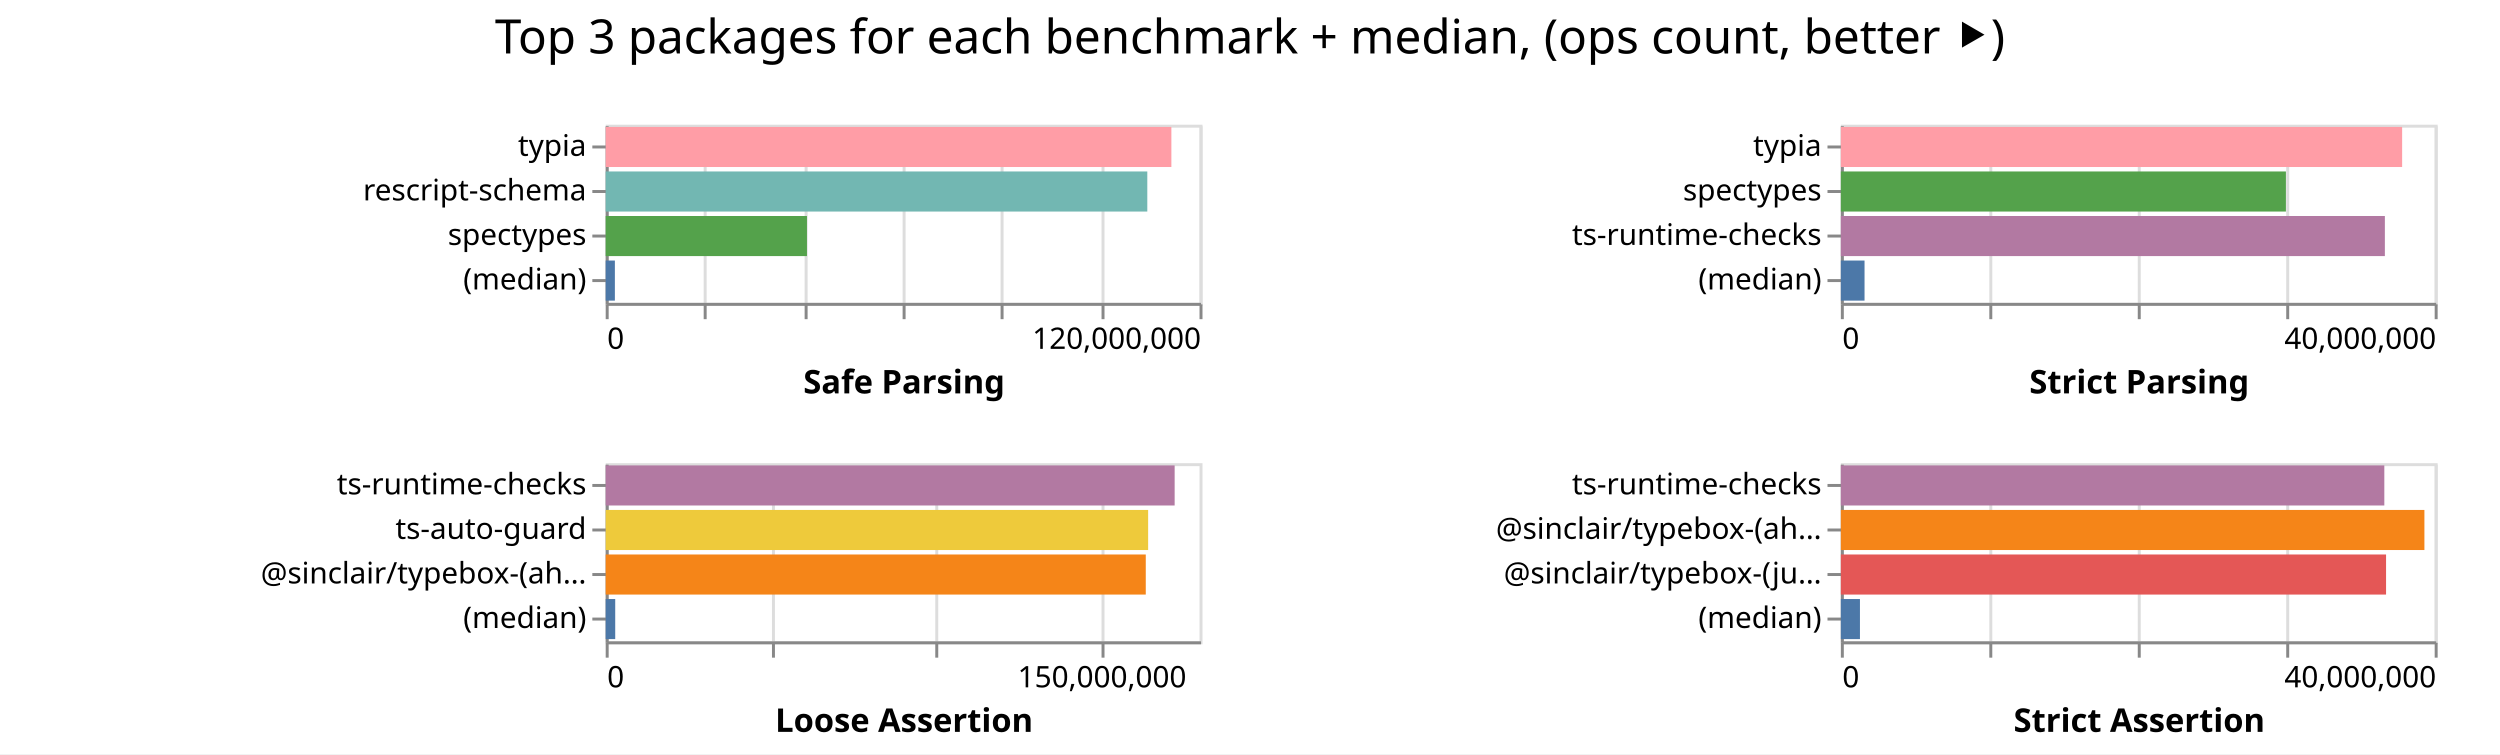
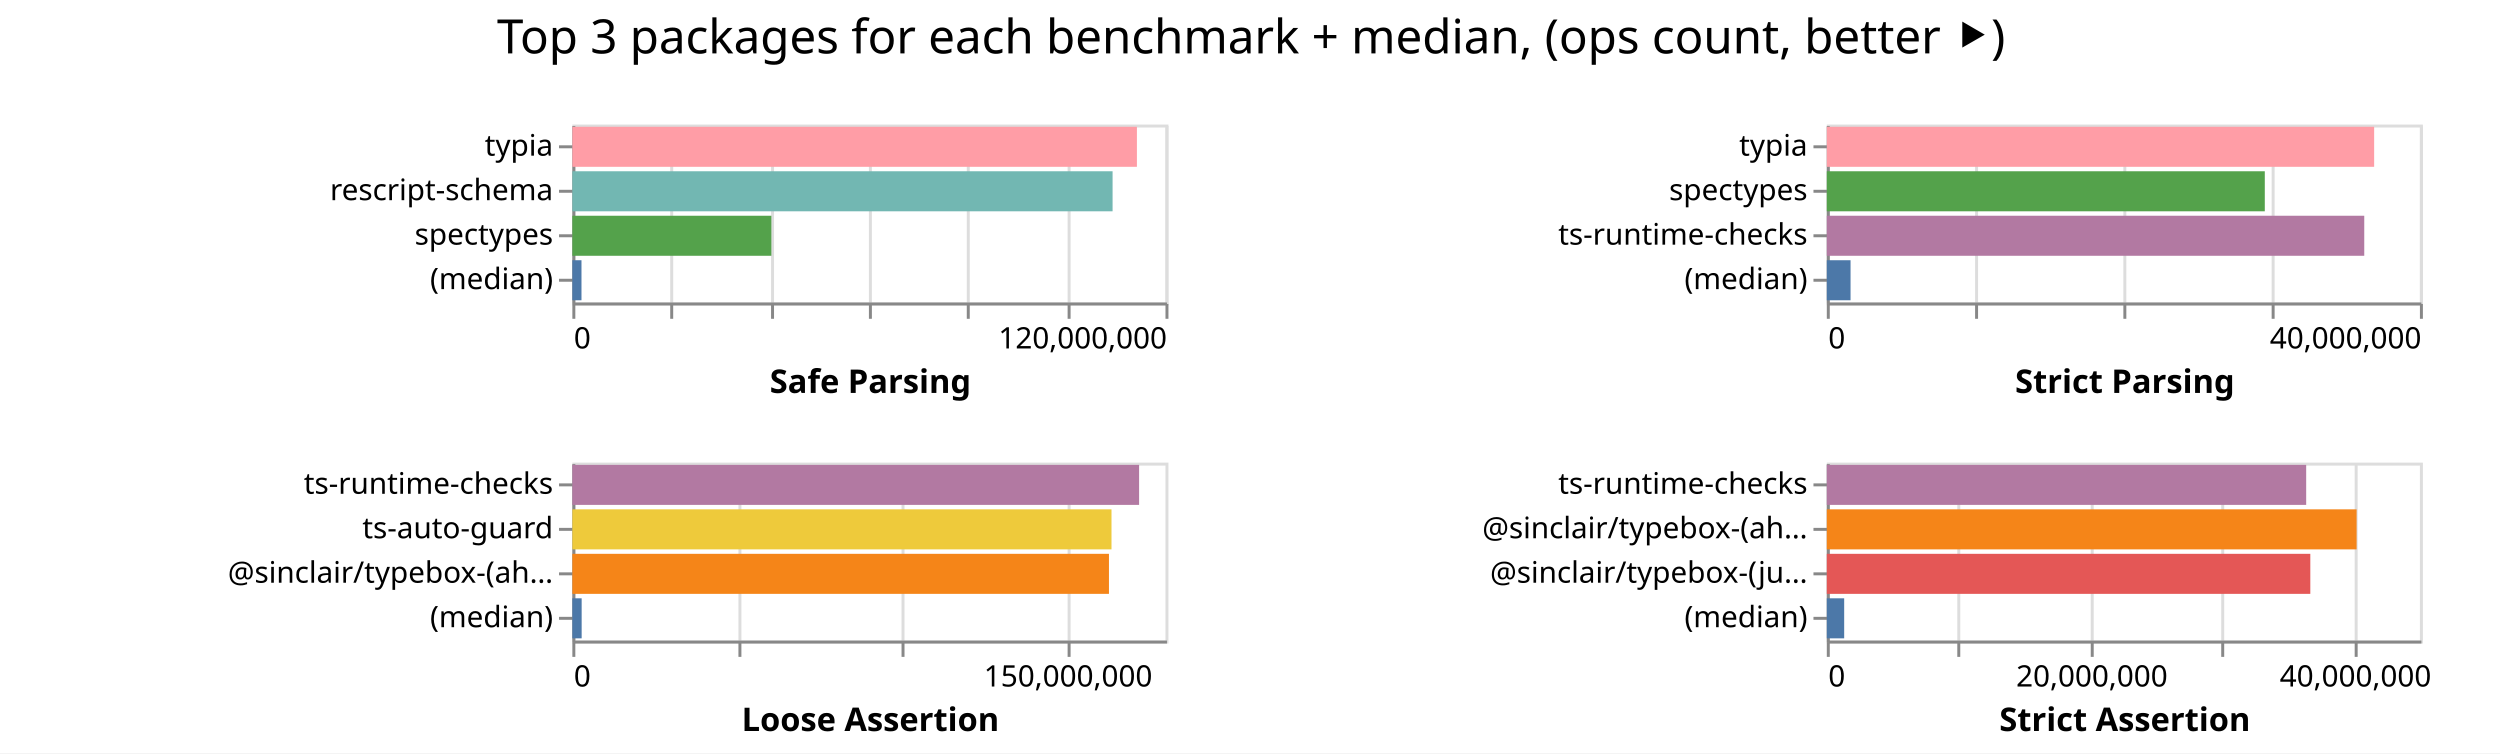
- <svg xmlns="http://www.w3.org/2000/svg" width="842" height="254" class="marks">
-   <path fill="#fff" d="M0 0h842v254H0z" />
+ <svg xmlns="http://www.w3.org/2000/svg" width="843" height="254" class="marks">
+   <path fill="#fff" d="M0 0h843v254H0z" />
  <g fill="none" stroke-miterlimit="10" aria-roledescription="group mark container" class="mark-group role-frame root">
-     <path d="M204 42" aria-hidden="true" class="background" />
+     <path d="M193 42" aria-hidden="true" class="background" />
    <g aria-roledescription="group mark container" class="mark-group role-scope child__Safe_Parsing_group">
-       <path stroke="#ddd" d="M204.5 42.5h200v60h-200Z" aria-hidden="true" class="background" />
+       <path stroke="#ddd" d="M193.5 42.5h200v60h-200Z" aria-hidden="true" class="background" />
      <g aria-hidden="true" class="mark-group role-axis">
-         <path d="M204.5 102.5" aria-hidden="true" class="background" pointer-events="none" />
+         <path d="M193.5 102.5" aria-hidden="true" class="background" pointer-events="none" />
        <g stroke="#ddd" class="mark-rule role-axis-grid" pointer-events="none">
-           <path d="M204.5 102.5v-60M237.5 102.5v-60M271.5 102.5v-60M304.5 102.5v-60M337.5 102.5v-60M371.5 102.5v-60M404.5 102.5v-60" />
+           <path d="M193.5 102.5v-60M226.5 102.5v-60M260.5 102.5v-60M293.5 102.5v-60M326.5 102.5v-60M360.5 102.5v-60M393.5 102.5v-60" />
        </g>
      </g>
      <g aria-label="X-axis titled 'Safe Parsing' for a linear scale with values from 0 to 120,000,000" aria-roledescription="axis" class="mark-group role-axis" pointer-events="none">
-         <path d="M204.5 102.5" aria-hidden="true" class="background" />
+         <path d="M193.5 102.5" aria-hidden="true" class="background" />
        <g stroke="#888" class="mark-rule role-axis-tick">
-           <path d="M204.5 102.5v5M237.5 102.5v5M271.5 102.5v5M304.5 102.5v5M337.5 102.5v5M371.5 102.5v5M404.5 102.5v5" />
+           <path d="M193.5 102.5v5M226.5 102.5v5M260.5 102.5v5M293.5 102.5v5M326.5 102.5v5M360.5 102.5v5M393.5 102.5v5" />
        </g>
        <g fill="#000" class="mark-text role-axis-label" font-family="sans-serif" font-size="10">
-           <text transform="translate(204.5 117.5)">0</text>
-           <text text-anchor="end" transform="translate(404.5 117.5)">120,000,000</text>
+           <text transform="translate(193.5 117.5)">0</text>
+           <text text-anchor="end" transform="translate(393.5 117.5)">120,000,000</text>
        </g>
-         <path stroke="#888" d="M204.5 102.5h200" class="mark-rule role-axis-domain" />
-         <text fill="#000" class="mark-text role-axis-title" font-family="sans-serif" font-size="11" font-weight="bold" text-anchor="middle" transform="translate(304.5 132.5)">Safe Parsing</text>
+         <path stroke="#888" d="M193.5 102.5h200" class="mark-rule role-axis-domain" />
+         <text fill="#000" class="mark-text role-axis-title" font-family="sans-serif" font-size="11" font-weight="bold" text-anchor="middle" transform="translate(293.5 132.5)">Safe Parsing</text>
      </g>
      <g aria-label="Y-axis for a discrete scale with 4 values: typia, rescript-schema, spectypes, (median)" aria-roledescription="axis" class="mark-group role-axis" pointer-events="none">
-         <path d="M204.5 42.5" aria-hidden="true" class="background" />
+         <path d="M193.5 42.5" aria-hidden="true" class="background" />
        <g stroke="#888" class="mark-rule role-axis-tick">
-           <path d="M204.5 49.5h-5M204.5 64.5h-5M204.5 79.5h-5M204.5 94.5h-5" />
+           <path d="M193.5 49.5h-5M193.5 64.5h-5M193.5 79.5h-5M193.5 94.5h-5" />
        </g>
        <g fill="#000" class="mark-text role-axis-label" font-family="sans-serif" font-size="10" text-anchor="end">
-           <text transform="translate(197.5 52.5)">typia</text>
-           <text transform="translate(197.5 67.5)">rescript-schema</text>
-           <text transform="translate(197.5 82.5)">spectypes</text>
-           <text transform="translate(197.5 97.5)">(median)</text>
+           <text transform="translate(186.5 52.5)">typia</text>
+           <text transform="translate(186.5 67.5)">rescript-schema</text>
+           <text transform="translate(186.5 82.5)">spectypes</text>
+           <text transform="translate(186.5 97.5)">(median)</text>
        </g>
-         <path stroke="#888" d="M204.5 42.5v60" class="mark-rule role-axis-domain" />
+         <path stroke="#888" d="M193.5 42.5v60" class="mark-rule role-axis-domain" />
      </g>
      <g aria-roledescription="rect mark container" class="mark-rect role-mark child__Safe_Parsing_marks">
-         <path fill="#ff9da6" d="M204 42.75h190.519v13.5H204Z" aria-label="Safe Parsing: 114311246; name: typia" aria-roledescription="bar" />
-         <path fill="#72b7b2" d="M204 57.75h182.411v13.5H204Z" aria-label="Safe Parsing: 109446570; name: rescript-schema" aria-roledescription="bar" />
-         <path fill="#54a24b" d="M204 72.75h67.784v13.5H204Z" aria-label="Safe Parsing: 40670603; name: spectypes" aria-roledescription="bar" />
-         <path fill="#4c78a8" d="M204 87.75h3.09v13.5H204Z" aria-label="Safe Parsing: 1853549; name: (median)" aria-roledescription="bar" />
+         <path fill="#ff9da6" d="M193 42.75h190.368v13.5H193Z" aria-label="Safe Parsing: 114220903; name: typia" aria-roledescription="bar" />
+         <path fill="#72b7b2" d="M193 57.75h182.163v13.5H193Z" aria-label="Safe Parsing: 109297602; name: rescript-schema" aria-roledescription="bar" />
+         <path fill="#54a24b" d="M193 72.75h67.105v13.5H193Z" aria-label="Safe Parsing: 40263169; name: spectypes" aria-roledescription="bar" />
+         <path fill="#4c78a8" d="M193 87.75h3.077v13.5H193Z" aria-label="Safe Parsing: 1846290.5; name: (median)" aria-roledescription="bar" />
      </g>
    </g>
    <g aria-roledescription="group mark container" class="mark-group role-scope child__Strict_Parsing_group">
-       <path stroke="#ddd" d="M620.5 42.5h200v60h-200Z" aria-hidden="true" class="background" />
+       <path stroke="#ddd" d="M616.5 42.5h200v60h-200Z" aria-hidden="true" class="background" />
      <g aria-hidden="true" class="mark-group role-axis">
-         <path d="M620.5 102.5" aria-hidden="true" class="background" pointer-events="none" />
+         <path d="M616.5 102.5" aria-hidden="true" class="background" pointer-events="none" />
        <g stroke="#ddd" class="mark-rule role-axis-grid" pointer-events="none">
-           <path d="M620.5 102.5v-60M670.5 102.5v-60M720.5 102.5v-60M770.5 102.5v-60M820.5 102.5v-60" />
+           <path d="M616.5 102.5v-60M666.5 102.5v-60M716.5 102.5v-60M766.5 102.5v-60M816.5 102.5v-60" />
        </g>
      </g>
      <g aria-label="X-axis titled 'Strict Parsing' for a linear scale with values from 0 to 40,000,000" aria-roledescription="axis" class="mark-group role-axis" pointer-events="none">
-         <path d="M620.5 102.5" aria-hidden="true" class="background" />
+         <path d="M616.5 102.5" aria-hidden="true" class="background" />
        <g stroke="#888" class="mark-rule role-axis-tick">
-           <path d="M620.5 102.5v5M670.5 102.5v5M720.5 102.5v5M770.5 102.5v5M820.5 102.5v5" />
+           <path d="M616.5 102.5v5M666.5 102.5v5M716.5 102.5v5M766.5 102.5v5M816.5 102.5v5" />
        </g>
        <g fill="#000" class="mark-text role-axis-label" font-family="sans-serif" font-size="10">
-           <text transform="translate(620.5 117.5)">0</text>
-           <text text-anchor="end" transform="translate(820.5 117.5)">40,000,000</text>
+           <text transform="translate(616.5 117.5)">0</text>
+           <text text-anchor="end" transform="translate(816.5 117.5)">40,000,000</text>
        </g>
-         <path stroke="#888" d="M620.5 102.5h200" class="mark-rule role-axis-domain" />
-         <text fill="#000" class="mark-text role-axis-title" font-family="sans-serif" font-size="11" font-weight="bold" text-anchor="middle" transform="translate(720.5 132.5)">Strict Parsing</text>
+         <path stroke="#888" d="M616.5 102.5h200" class="mark-rule role-axis-domain" />
+         <text fill="#000" class="mark-text role-axis-title" font-family="sans-serif" font-size="11" font-weight="bold" text-anchor="middle" transform="translate(716.5 132.5)">Strict Parsing</text>
      </g>
      <g aria-label="Y-axis for a discrete scale with 4 values: typia, spectypes, ts-runtime-checks, (median)" aria-roledescription="axis" class="mark-group role-axis" pointer-events="none">
-         <path d="M620.5 42.5" aria-hidden="true" class="background" />
+         <path d="M616.5 42.5" aria-hidden="true" class="background" />
        <g stroke="#888" class="mark-rule role-axis-tick">
-           <path d="M620.5 49.5h-5M620.5 64.5h-5M620.5 79.5h-5M620.5 94.5h-5" />
+           <path d="M616.5 49.5h-5M616.5 64.5h-5M616.5 79.5h-5M616.5 94.5h-5" />
        </g>
        <g fill="#000" class="mark-text role-axis-label" font-family="sans-serif" font-size="10" text-anchor="end">
-           <text transform="translate(613.5 52.5)">typia</text>
-           <text transform="translate(613.5 67.5)">spectypes</text>
-           <text transform="translate(613.5 82.5)">ts-runtime-checks</text>
-           <text transform="translate(613.5 97.5)">(median)</text>
+           <text transform="translate(609.5 52.5)">typia</text>
+           <text transform="translate(609.5 67.5)">spectypes</text>
+           <text transform="translate(609.5 82.5)">ts-runtime-checks</text>
+           <text transform="translate(609.5 97.5)">(median)</text>
        </g>
-         <path stroke="#888" d="M620.5 42.5v60" class="mark-rule role-axis-domain" />
+         <path stroke="#888" d="M616.5 42.5v60" class="mark-rule role-axis-domain" />
      </g>
      <g aria-roledescription="rect mark container" class="mark-rect role-mark child__Strict_Parsing_marks">
-         <path fill="#ff9da6" d="M620 42.75h189.04v13.5H620Z" aria-label="Strict Parsing: 37807959; name: typia" aria-roledescription="bar" />
-         <path fill="#54a24b" d="M620 57.75h149.896v13.5H620Z" aria-label="Strict Parsing: 29979267; name: spectypes" aria-roledescription="bar" />
-         <path fill="#b279a2" d="M620 72.75h183.223v13.5H620Z" aria-label="Strict Parsing: 36644502; name: ts-runtime-checks" aria-roledescription="bar" />
-         <path fill="#4c78a8" d="M620 87.75h7.976v13.5H620Z" aria-label="Strict Parsing: 1595232; name: (median)" aria-roledescription="bar" />
+         <path fill="#ff9da6" d="M616 42.75h184.56v13.5H616Z" aria-label="Strict Parsing: 36912112; name: typia" aria-roledescription="bar" />
+         <path fill="#54a24b" d="M616 57.75h147.689v13.5H616Z" aria-label="Strict Parsing: 29537801; name: spectypes" aria-roledescription="bar" />
+         <path fill="#b279a2" d="M616 72.75h181.227v13.5H616Z" aria-label="Strict Parsing: 36245353; name: ts-runtime-checks" aria-roledescription="bar" />
+         <path fill="#4c78a8" d="M616 87.75h8.004v13.5H616Z" aria-label="Strict Parsing: 1600821; name: (median)" aria-roledescription="bar" />
      </g>
    </g>
    <g aria-roledescription="group mark container" class="mark-group role-scope child__Loose_Assertion_group">
-       <path stroke="#ddd" d="M204.5 156.5h200v60h-200Z" aria-hidden="true" class="background" />
+       <path stroke="#ddd" d="M193.5 156.5h200v60h-200Z" aria-hidden="true" class="background" />
      <g aria-hidden="true" class="mark-group role-axis">
-         <path d="M204.5 216.5" aria-hidden="true" class="background" pointer-events="none" />
+         <path d="M193.5 216.5" aria-hidden="true" class="background" pointer-events="none" />
        <g stroke="#ddd" class="mark-rule role-axis-grid" pointer-events="none">
-           <path d="M204.5 216.5v-60M260.5 216.5v-60M315.5 216.5v-60M371.5 216.5v-60" />
+           <path d="M193.5 216.5v-60M249.5 216.5v-60M304.5 216.5v-60M360.5 216.5v-60" />
        </g>
      </g>
      <g aria-label="X-axis titled 'Loose Assertion' for a linear scale with values from 0 to 180,000,000" aria-roledescription="axis" class="mark-group role-axis" pointer-events="none">
-         <path d="M204.5 216.5" aria-hidden="true" class="background" />
+         <path d="M193.5 216.5" aria-hidden="true" class="background" />
        <g stroke="#888" class="mark-rule role-axis-tick">
-           <path d="M204.5 216.5v5M260.5 216.5v5M315.5 216.5v5M371.5 216.5v5" />
+           <path d="M193.5 216.5v5M249.5 216.5v5M304.5 216.5v5M360.5 216.5v5" />
        </g>
        <g fill="#000" class="mark-text role-axis-label" font-family="sans-serif" font-size="10">
-           <text transform="translate(204.5 231.5)">0</text>
-           <text text-anchor="middle" transform="translate(371.167 231.5)">150,000,000</text>
+           <text transform="translate(193.5 231.5)">0</text>
+           <text text-anchor="middle" transform="translate(360.167 231.5)">150,000,000</text>
        </g>
-         <path stroke="#888" d="M204.5 216.5h200" class="mark-rule role-axis-domain" />
-         <text fill="#000" class="mark-text role-axis-title" font-family="sans-serif" font-size="11" font-weight="bold" text-anchor="middle" transform="translate(304.5 246.5)">Loose Assertion</text>
+         <path stroke="#888" d="M193.5 216.5h200" class="mark-rule role-axis-domain" />
+         <text fill="#000" class="mark-text role-axis-title" font-family="sans-serif" font-size="11" font-weight="bold" text-anchor="middle" transform="translate(293.5 246.5)">Loose Assertion</text>
      </g>
      <g aria-label="Y-axis for a discrete scale with 4 values: ts-runtime-checks, ts-auto-guard, @sinclair/typebox-(ahead-of-time), (median)" aria-roledescription="axis" class="mark-group role-axis" pointer-events="none">
-         <path d="M204.5 156.5" aria-hidden="true" class="background" />
+         <path d="M193.5 156.5" aria-hidden="true" class="background" />
        <g stroke="#888" class="mark-rule role-axis-tick">
-           <path d="M204.5 163.5h-5M204.5 178.5h-5M204.5 193.5h-5M204.5 208.5h-5" />
+           <path d="M193.5 163.5h-5M193.5 178.5h-5M193.5 193.5h-5M193.5 208.5h-5" />
        </g>
        <g fill="#000" class="mark-text role-axis-label" font-family="sans-serif" font-size="10" text-anchor="end">
-           <text transform="translate(197.5 166.5)">ts-runtime-checks</text>
-           <text transform="translate(197.5 181.5)">ts-auto-guard</text>
-           <text transform="translate(197.5 196.5)">@sinclair/typebox-(ah…</text>
-           <text transform="translate(197.5 211.5)">(median)</text>
+           <text transform="translate(186.5 166.5)">ts-runtime-checks</text>
+           <text transform="translate(186.5 181.5)">ts-auto-guard</text>
+           <text transform="translate(186.5 196.5)">@sinclair/typebox-(ah…</text>
+           <text transform="translate(186.5 211.5)">(median)</text>
        </g>
-         <path stroke="#888" d="M204.5 156.5v60" class="mark-rule role-axis-domain" />
+         <path stroke="#888" d="M193.5 156.5v60" class="mark-rule role-axis-domain" />
      </g>
      <g aria-roledescription="rect mark container" class="mark-rect role-mark child__Loose_Assertion_marks">
-         <path fill="#b279a2" d="M204 156.75h191.622v13.5H204Z" aria-label="Loose Assertion: 172459954; name: ts-runtime-checks" aria-roledescription="bar" />
-         <path fill="#eeca3b" d="M204 171.75h182.694v13.5H204Z" aria-label="Loose Assertion: 164424804; name: ts-auto-guard" aria-roledescription="bar" />
-         <path fill="#f58518" d="M204 186.75h181.894v13.5H204Z" aria-label="Loose Assertion: 163704482; name: @sinclair/typebox-(ahead-of-time)" aria-roledescription="bar" />
-         <path fill="#4c78a8" d="M204 201.75h3.206v13.5H204Z" aria-label="Loose Assertion: 2885666; name: (median)" aria-roledescription="bar" />
+         <path fill="#b279a2" d="M193 156.75h191.104v13.5H193Z" aria-label="Loose Assertion: 171993246; name: ts-runtime-checks" aria-roledescription="bar" />
+         <path fill="#eeca3b" d="M193 171.75h181.798v13.5H193Z" aria-label="Loose Assertion: 163618582; name: ts-auto-guard" aria-roledescription="bar" />
+         <path fill="#f58518" d="M193 186.75h180.94v13.5H193Z" aria-label="Loose Assertion: 162845630; name: @sinclair/typebox-(ahead-of-time)" aria-roledescription="bar" />
+         <path fill="#4c78a8" d="M193 201.75h3.135v13.5H193Z" aria-label="Loose Assertion: 2821561; name: (median)" aria-roledescription="bar" />
      </g>
    </g>
    <g aria-roledescription="group mark container" class="mark-group role-scope child__Strict_Assertion_group">
-       <path stroke="#ddd" d="M620.5 156.5h200v60h-200Z" aria-hidden="true" class="background" />
+       <path stroke="#ddd" d="M616.5 156.5h200v60h-200Z" aria-hidden="true" class="background" />
      <g aria-hidden="true" class="mark-group role-axis">
-         <path d="M620.5 216.5" aria-hidden="true" class="background" pointer-events="none" />
+         <path d="M616.5 216.5" aria-hidden="true" class="background" pointer-events="none" />
        <g stroke="#ddd" class="mark-rule role-axis-grid" pointer-events="none">
-           <path d="M620.5 216.5v-60M670.5 216.5v-60M720.5 216.5v-60M770.5 216.5v-60M820.5 216.5v-60" />
+           <path d="M616.5 216.5v-60M660.5 216.5v-60M705.5 216.5v-60M749.5 216.5v-60M794.5 216.5v-60" />
        </g>
      </g>
-       <g aria-label="X-axis titled 'Strict Assertion' for a linear scale with values from 0 to 40,000,000" aria-roledescription="axis" class="mark-group role-axis" pointer-events="none">
-         <path d="M620.5 216.5" aria-hidden="true" class="background" />
+       <g aria-label="X-axis titled 'Strict Assertion' for a linear scale with values from 0 to 45,000,000" aria-roledescription="axis" class="mark-group role-axis" pointer-events="none">
+         <path d="M616.5 216.5" aria-hidden="true" class="background" />
        <g stroke="#888" class="mark-rule role-axis-tick">
-           <path d="M620.5 216.5v5M670.5 216.5v5M720.5 216.5v5M770.5 216.5v5M820.5 216.5v5" />
+           <path d="M616.5 216.5v5M660.5 216.5v5M705.5 216.5v5M749.5 216.5v5M794.5 216.5v5" />
        </g>
        <g fill="#000" class="mark-text role-axis-label" font-family="sans-serif" font-size="10">
-           <text transform="translate(620.5 231.5)">0</text>
-           <text text-anchor="end" transform="translate(820.5 231.5)">40,000,000</text>
+           <text transform="translate(616.5 231.5)">0</text>
+           <text text-anchor="middle" transform="translate(705.389 231.5)">20,000,000</text>
+           <text text-anchor="middle" transform="translate(794.278 231.5)">40,000,000</text>
        </g>
-         <path stroke="#888" d="M620.5 216.5h200" class="mark-rule role-axis-domain" />
-         <text fill="#000" class="mark-text role-axis-title" font-family="sans-serif" font-size="11" font-weight="bold" text-anchor="middle" transform="translate(720.5 246.5)">Strict Assertion</text>
+         <path stroke="#888" d="M616.5 216.5h200" class="mark-rule role-axis-domain" />
+         <text fill="#000" class="mark-text role-axis-title" font-family="sans-serif" font-size="11" font-weight="bold" text-anchor="middle" transform="translate(716.5 246.5)">Strict Assertion</text>
      </g>
      <g aria-label="Y-axis for a discrete scale with 4 values: ts-runtime-checks, @sinclair/typebox-(ahead-of-time), @sinclair/typebox-(just-in-time), (median)" aria-roledescription="axis" class="mark-group role-axis" pointer-events="none">
-         <path d="M620.5 156.5" aria-hidden="true" class="background" />
+         <path d="M616.5 156.5" aria-hidden="true" class="background" />
        <g stroke="#888" class="mark-rule role-axis-tick">
-           <path d="M620.5 163.5h-5M620.5 178.5h-5M620.5 193.5h-5M620.5 208.5h-5" />
+           <path d="M616.5 163.5h-5M616.5 178.5h-5M616.5 193.5h-5M616.5 208.5h-5" />
        </g>
        <g fill="#000" class="mark-text role-axis-label" font-family="sans-serif" font-size="10" text-anchor="end">
-           <text transform="translate(613.5 166.5)">ts-runtime-checks</text>
-           <text transform="translate(613.5 181.5)">@sinclair/typebox-(ah…</text>
-           <text transform="translate(613.5 196.5)">@sinclair/typebox-(ju…</text>
-           <text transform="translate(613.5 211.5)">(median)</text>
+           <text transform="translate(609.5 166.5)">ts-runtime-checks</text>
+           <text transform="translate(609.5 181.5)">@sinclair/typebox-(ah…</text>
+           <text transform="translate(609.5 196.5)">@sinclair/typebox-(ju…</text>
+           <text transform="translate(609.5 211.5)">(median)</text>
        </g>
-         <path stroke="#888" d="M620.5 156.5v60" class="mark-rule role-axis-domain" />
+         <path stroke="#888" d="M616.5 156.5v60" class="mark-rule role-axis-domain" />
      </g>
      <g aria-roledescription="rect mark container" class="mark-rect role-mark child__Strict_Assertion_marks">
-         <path fill="#b279a2" d="M620 156.75h183.04v13.5H620Z" aria-label="Strict Assertion: 36608025; name: ts-runtime-checks" aria-roledescription="bar" />
-         <path fill="#f58518" d="M620 171.75h196.541v13.5H620Z" aria-label="Strict Assertion: 39308277; name: @sinclair/typebox-(ahead-of-time)" aria-roledescription="bar" />
-         <path fill="#e45756" d="M620 186.75h183.624v13.5H620Z" aria-label="Strict Assertion: 36724890; name: @sinclair/typebox-(just-in-time)" aria-roledescription="bar" />
-         <path fill="#4c78a8" d="M620 201.75h6.429v13.5H620Z" aria-label="Strict Assertion: 1285785; name: (median)" aria-roledescription="bar" />
+         <path fill="#b279a2" d="M616 156.75h161.644v13.5H616Z" aria-label="Strict Assertion: 36369889; name: ts-runtime-checks" aria-roledescription="bar" />
+         <path fill="#f58518" d="M616 171.75h178.647v13.5H616Z" aria-label="Strict Assertion: 40195501; name: @sinclair/typebox-(ahead-of-time)" aria-roledescription="bar" />
+         <path fill="#e45756" d="M616 186.75h163.037v13.5H616Z" aria-label="Strict Assertion: 36683427; name: @sinclair/typebox-(just-in-time)" aria-roledescription="bar" />
+         <path fill="#4c78a8" d="M616 201.75h5.857v13.5H616Z" aria-label="Strict Assertion: 1317766; name: (median)" aria-roledescription="bar" />
      </g>
    </g>
    <g class="mark-group role-title">
-       <path d="M421 5" aria-hidden="true" class="background" pointer-events="none" />
-       <text fill="#000" aria-label="Title text 'Top 3 packages for each benchmark + median, (ops count, better ⯈)'" aria-roledescription="title" class="mark-text role-title-text" font-family="sans-serif" font-size="16" pointer-events="none" text-anchor="middle" transform="translate(421 18)">Top 3 packages for each benchmark + median, (ops count, better ⯈)</text>
+       <path d="M421.889 5" aria-hidden="true" class="background" pointer-events="none" />
+       <text fill="#000" aria-label="Title text 'Top 3 packages for each benchmark + median, (ops count, better ⯈)'" aria-roledescription="title" class="mark-text role-title-text" font-family="sans-serif" font-size="16" pointer-events="none" text-anchor="middle" transform="translate(421.889 18)">Top 3 packages for each benchmark + median, (ops count, better ⯈)</text>
    </g>
  </g>
</svg>
